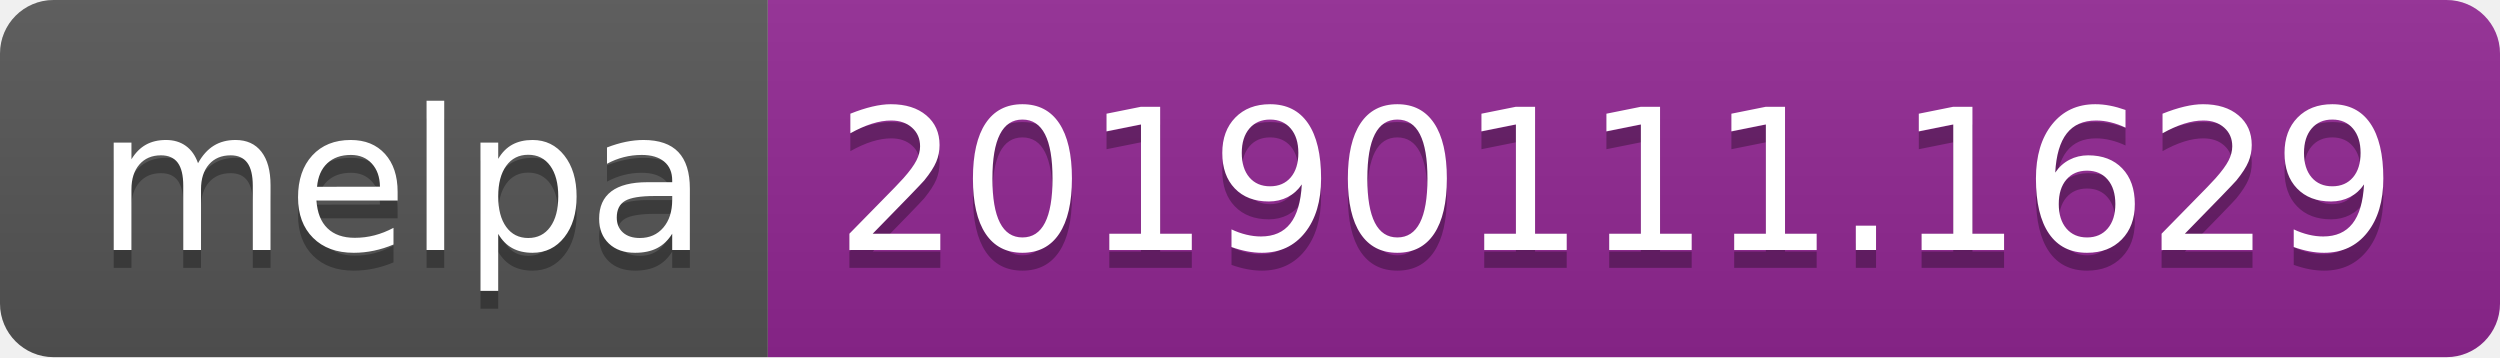
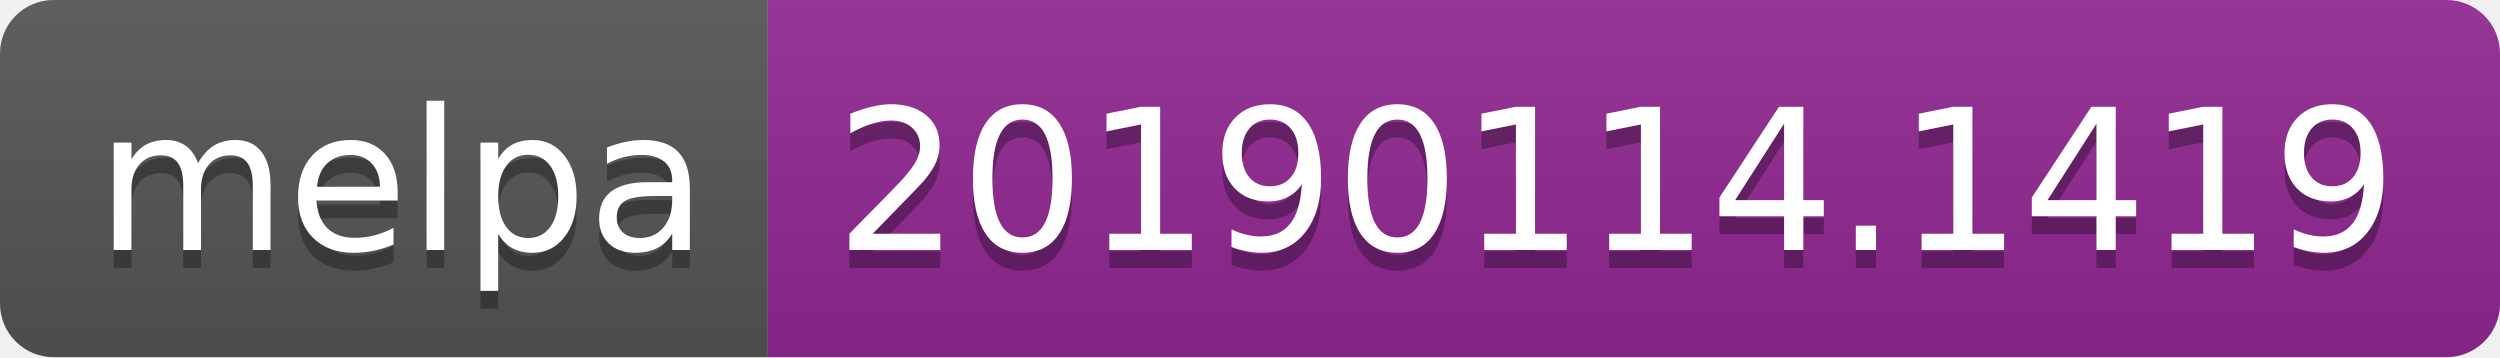
<svg xmlns="http://www.w3.org/2000/svg" width="140" height="20">
  <linearGradient id="b" x2="0" y2="100%">
    <stop offset="0" stop-color="#bbb" stop-opacity=".1" />
    <stop offset="1" stop-opacity=".1" />
  </linearGradient>
  <clipPath id="a">
    <rect width="140" height="20" rx="3" fill="#fff" />
  </clipPath>
  <g clip-path="url(#a)">
    <path fill="#555" d="M0 0h43v20H0z" />
    <path fill="#922793" d="M43 0h97v20H43z" />
    <path fill="url(#b)" d="M0 0h140v20H0z" />
  </g>
  <g fill="#fff" text-anchor="middle" font-family="DejaVu Sans,Verdana,Geneva,sans-serif" font-size="110">
    <text x="225" y="150" fill="#010101" fill-opacity=".3" transform="scale(.1)" textLength="330">melpa</text>
    <text x="225" y="140" transform="scale(.1)" textLength="330">melpa</text>
-     <text x="905" y="150" fill="#010101" fill-opacity=".3" transform="scale(.1)" textLength="870">20190111.1629</text>
-     <text x="905" y="140" transform="scale(.1)" textLength="870">20190111.1629</text>
+     <text x="905" y="150" fill="#010101" fill-opacity=".3" transform="scale(.1)" textLength="870">20190114.1419</text>
+     <text x="905" y="140" transform="scale(.1)" textLength="870">20190114.1419</text>
  </g>
</svg>
